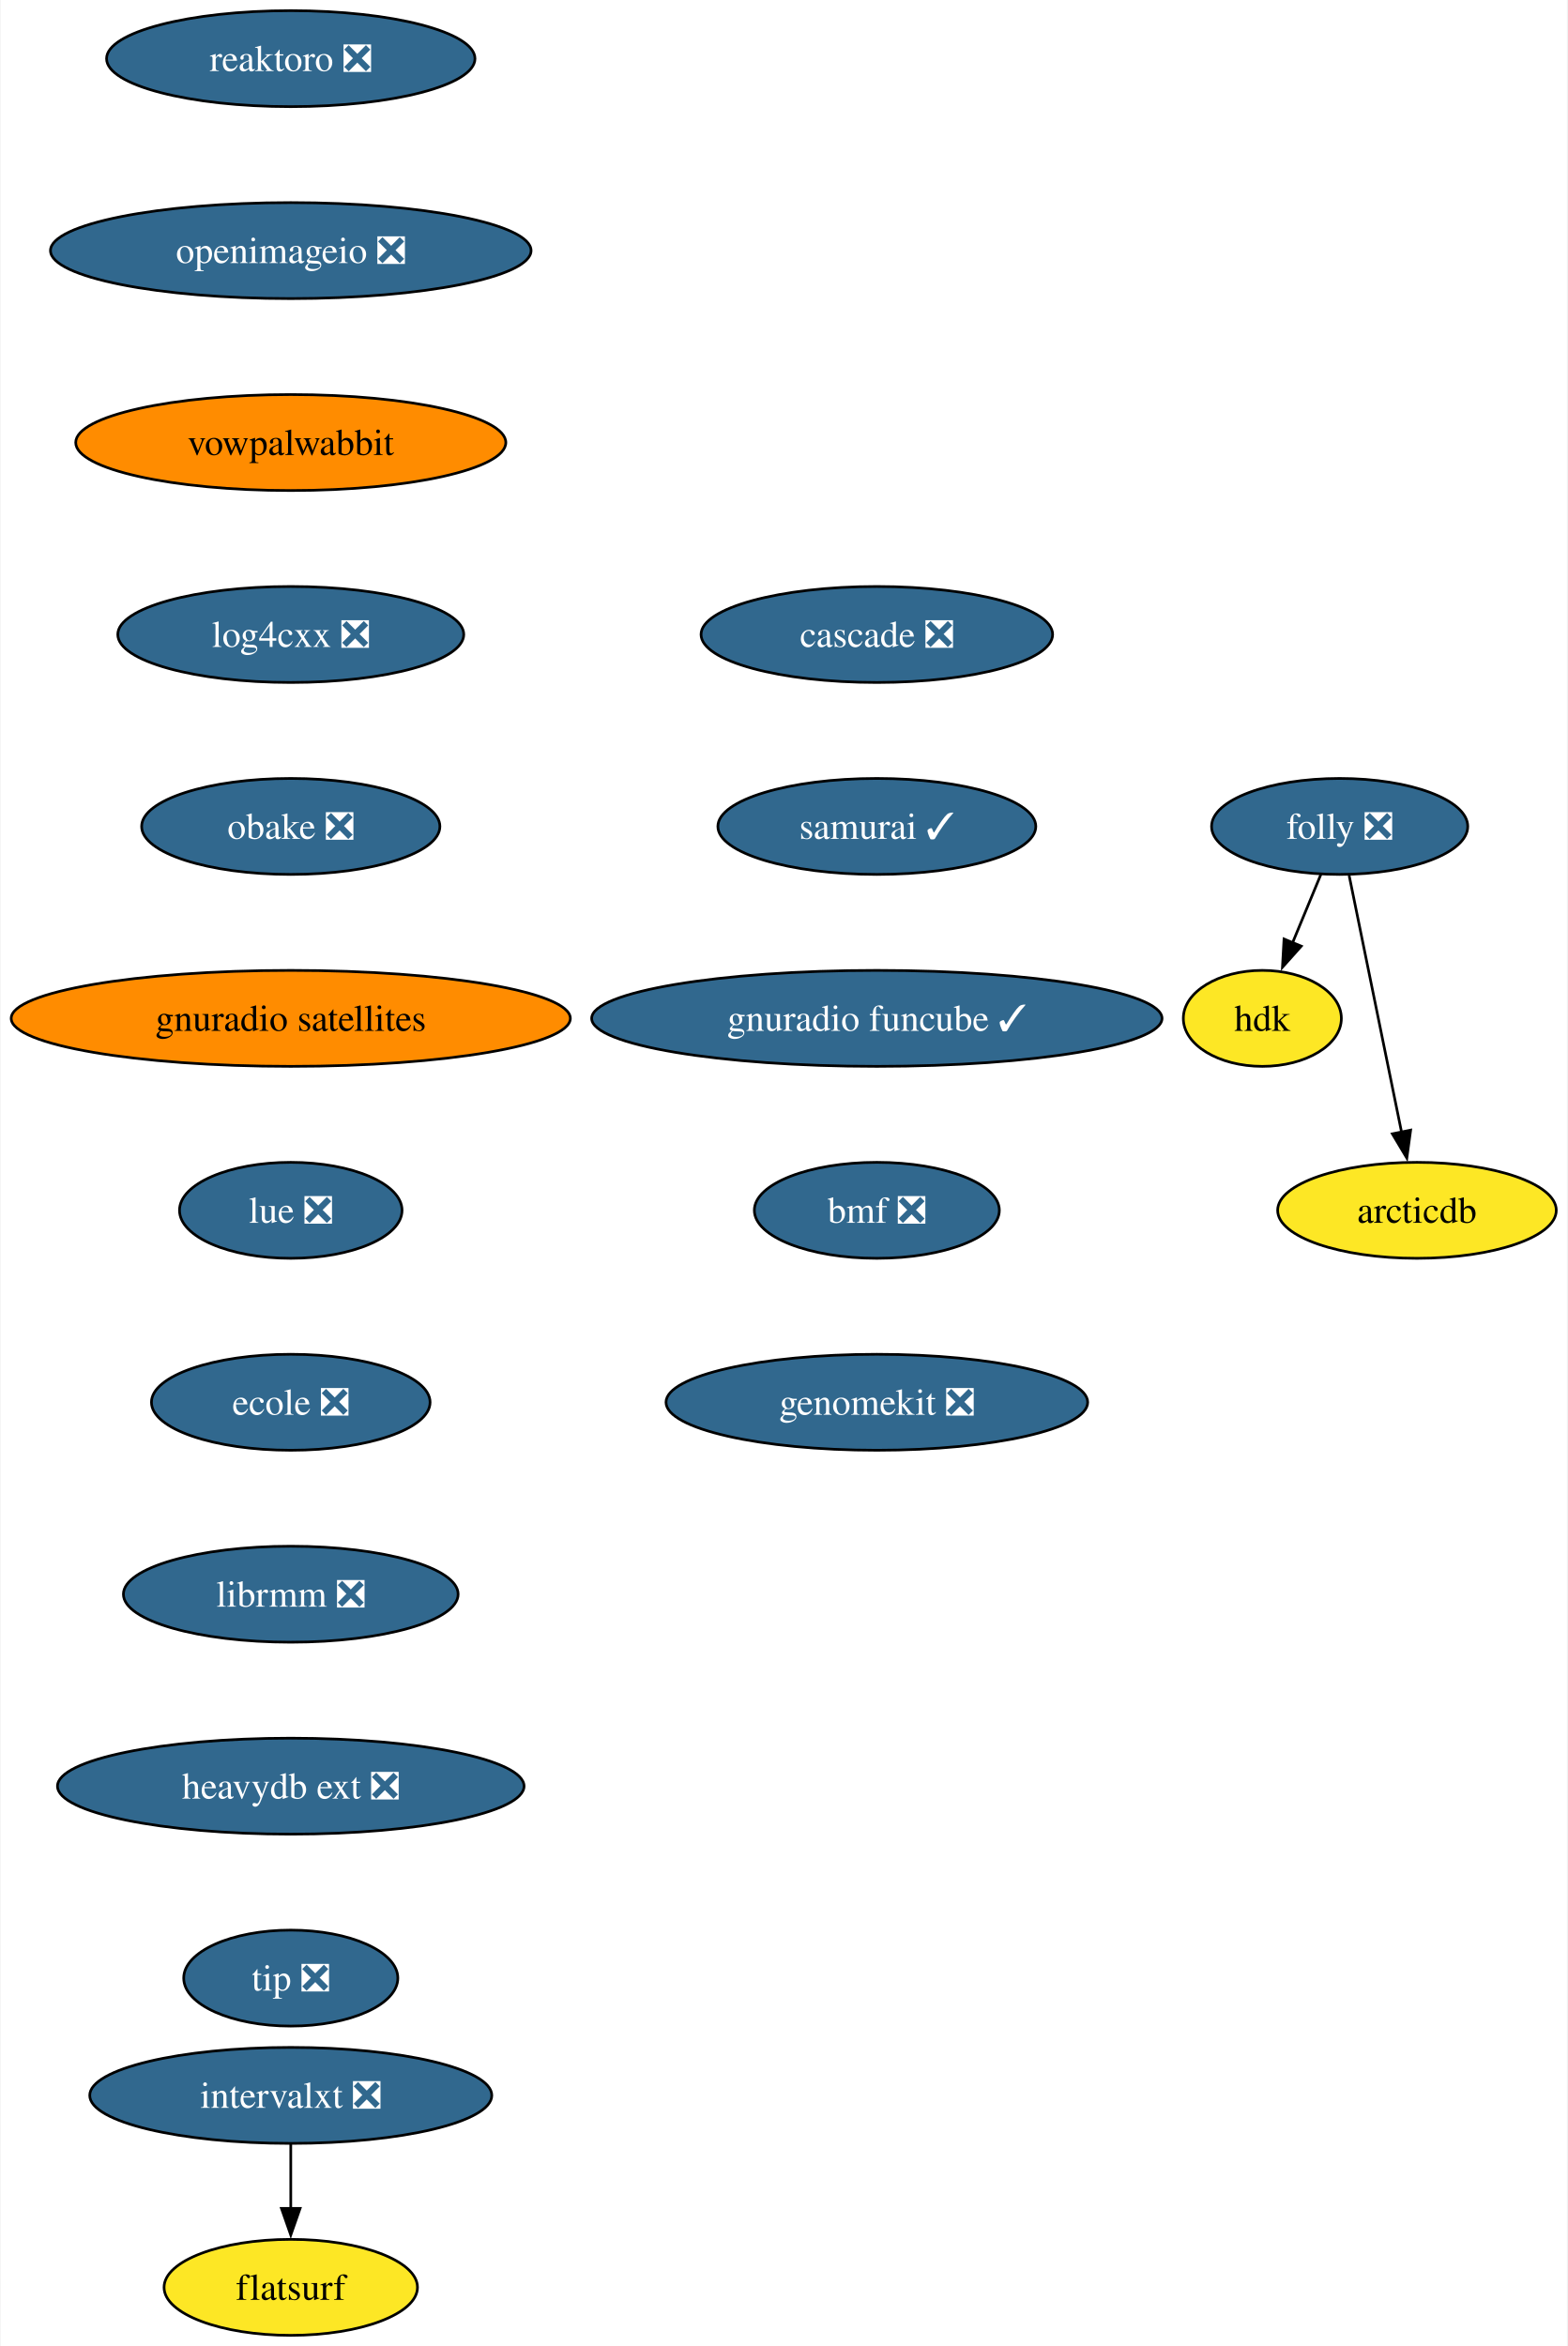
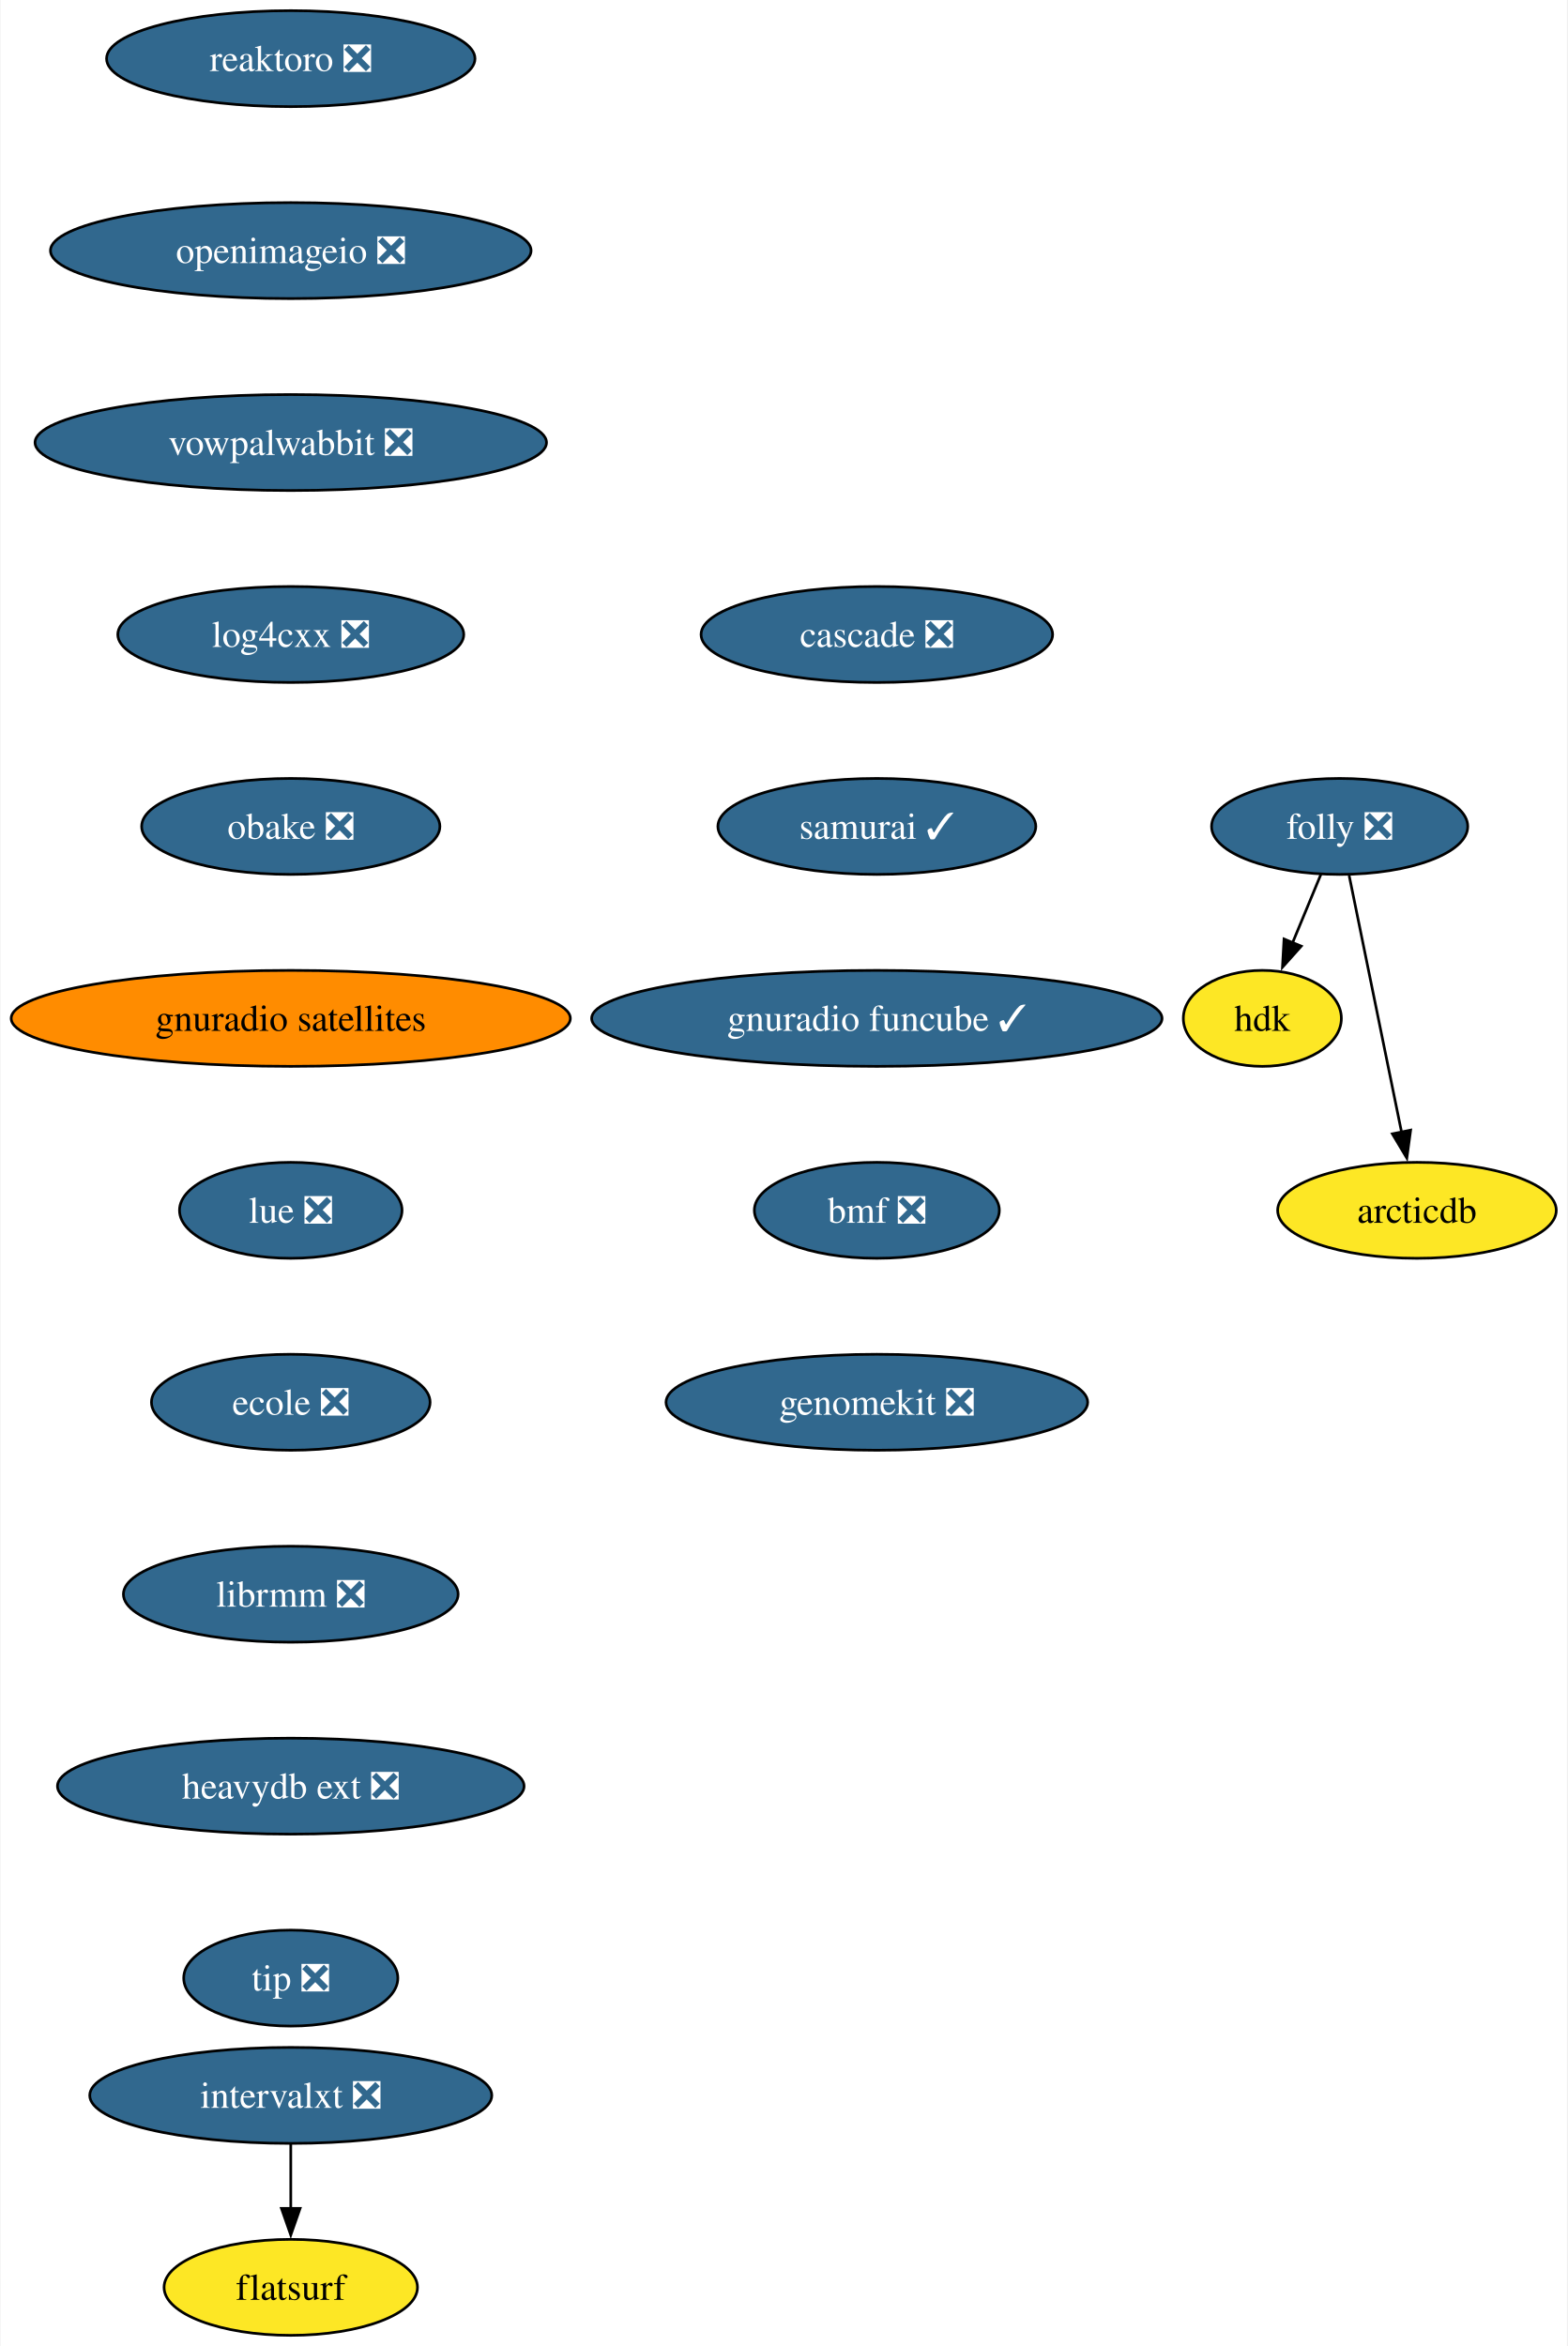
<svg xmlns="http://www.w3.org/2000/svg" xmlns:xlink="http://www.w3.org/1999/xlink" width="588pt" height="880pt" viewBox="0.00 0.00 587.59 880.00">
  <g id="graph0" class="graph" transform="scale(1 1) rotate(0) translate(4 876)">
    <polygon fill="white" stroke="none" points="-4,4 -4,-876 583.59,-876 583.59,4 -4,4" />
    <g id="node1" class="node">
      <g id="a_node1">
        <a xlink:href="https://github.com/conda-forge/reaktoro-feedstock/pull/111" xlink:title="reaktoro ❎">
          <ellipse fill="#31688e" stroke="black" cx="104.87" cy="-854" rx="69.1" ry="18" />
          <text text-anchor="middle" x="104.87" y="-849.33" font-family="Times,serif" font-size="14.00" fill="white">reaktoro ❎</text>
        </a>
      </g>
    </g>
    <g id="node2" class="node">
      <g id="a_node2">
        <a xlink:href="https://github.com/conda-forge/openimageio-feedstock/pull/107" xlink:title="openimageio ❎">
          <ellipse fill="#31688e" stroke="black" cx="104.87" cy="-782" rx="90.14" ry="18" />
          <text text-anchor="middle" x="104.87" y="-777.33" font-family="Times,serif" font-size="14.00" fill="white">openimageio ❎</text>
        </a>
      </g>
    </g>
    <g id="node3" class="node">
      <g id="a_node3">
-         <a xlink:href="https://github.com/conda-forge/vowpalwabbit-feedstock" xlink:title="vowpalwabbit">
-           <ellipse fill="#ff8c00" stroke="black" cx="104.87" cy="-710" rx="80.67" ry="18" />
-           <text text-anchor="middle" x="104.87" y="-705.33" font-family="Times,serif" font-size="14.00">vowpalwabbit</text>
+         <a xlink:href="https://github.com/conda-forge/vowpalwabbit-feedstock/pull/83" xlink:title="vowpalwabbit ❎">
+           <ellipse fill="#31688e" stroke="black" cx="104.87" cy="-710" rx="95.93" ry="18" />
+           <text text-anchor="middle" x="104.87" y="-705.33" font-family="Times,serif" font-size="14.00" fill="white">vowpalwabbit ❎</text>
        </a>
      </g>
    </g>
    <g id="node4" class="node">
      <g id="a_node4">
        <a xlink:href="https://github.com/conda-forge/log4cxx-feedstock/pull/25" xlink:title="log4cxx ❎">
          <ellipse fill="#31688e" stroke="black" cx="104.87" cy="-638" rx="64.89" ry="18" />
          <text text-anchor="middle" x="104.87" y="-633.33" font-family="Times,serif" font-size="14.00" fill="white">log4cxx ❎</text>
        </a>
      </g>
    </g>
    <g id="node5" class="node">
      <g id="a_node5">
        <a xlink:href="https://github.com/conda-forge/obake-feedstock/pull/47" xlink:title="obake ❎">
          <ellipse fill="#31688e" stroke="black" cx="104.87" cy="-566" rx="55.94" ry="18" />
          <text text-anchor="middle" x="104.87" y="-561.33" font-family="Times,serif" font-size="14.00" fill="white">obake ❎</text>
        </a>
      </g>
    </g>
    <g id="node6" class="node">
      <g id="a_node6">
        <a xlink:href="https://github.com/conda-forge/gnuradio-satellites-feedstock" xlink:title="gnuradio satellites">
          <ellipse fill="#ff8c00" stroke="black" cx="104.87" cy="-494" rx="104.87" ry="18" />
          <text text-anchor="middle" x="104.87" y="-489.32" font-family="Times,serif" font-size="14.00">gnuradio satellites</text>
        </a>
      </g>
    </g>
    <g id="node7" class="node">
      <g id="a_node7">
        <a xlink:href="https://github.com/conda-forge/lue-feedstock/pull/51" xlink:title="lue ❎">
          <ellipse fill="#31688e" stroke="black" cx="104.87" cy="-422" rx="41.74" ry="18" />
          <text text-anchor="middle" x="104.87" y="-417.32" font-family="Times,serif" font-size="14.00" fill="white">lue ❎</text>
        </a>
      </g>
    </g>
    <g id="node8" class="node">
      <g id="a_node8">
        <a xlink:href="https://github.com/conda-forge/ecole-feedstock/pull/42" xlink:title="ecole ❎">
          <ellipse fill="#31688e" stroke="black" cx="104.87" cy="-350" rx="52.26" ry="18" />
          <text text-anchor="middle" x="104.87" y="-345.32" font-family="Times,serif" font-size="14.00" fill="white">ecole ❎</text>
        </a>
      </g>
    </g>
    <g id="node9" class="node">
      <g id="a_node9">
        <a xlink:href="https://github.com/conda-forge/librmm-feedstock/pull/69" xlink:title="librmm ❎">
          <ellipse fill="#31688e" stroke="black" cx="104.87" cy="-278" rx="62.78" ry="18" />
          <text text-anchor="middle" x="104.87" y="-273.32" font-family="Times,serif" font-size="14.00" fill="white">librmm ❎</text>
        </a>
      </g>
    </g>
    <g id="node10" class="node">
      <g id="a_node10">
        <a xlink:href="https://github.com/conda-forge/heavydb-ext-feedstock/pull/75" xlink:title="heavydb ext ❎">
          <ellipse fill="#31688e" stroke="black" cx="104.87" cy="-206" rx="87.51" ry="18" />
          <text text-anchor="middle" x="104.87" y="-201.33" font-family="Times,serif" font-size="14.00" fill="white">heavydb ext ❎</text>
        </a>
      </g>
    </g>
    <g id="node16" class="node">
      <g id="a_node16">
        <a xlink:href="https://github.com/conda-forge/tip-feedstock/pull/32" xlink:title="tip ❎">
          <ellipse fill="#31688e" stroke="black" cx="104.87" cy="-134" rx="40.16" ry="18" />
          <text text-anchor="middle" x="104.87" y="-129.32" font-family="Times,serif" font-size="14.00" fill="white">tip ❎</text>
        </a>
      </g>
    </g>
    <g id="node11" class="node">
      <g id="a_node11">
        <a xlink:href="https://github.com/conda-forge/folly-feedstock/pull/217" xlink:title="folly ❎">
          <ellipse fill="#31688e" stroke="black" cx="498.33" cy="-566" rx="48.05" ry="18" />
          <text text-anchor="middle" x="498.33" y="-561.33" font-family="Times,serif" font-size="14.00" fill="white">folly ❎</text>
        </a>
      </g>
    </g>
    <g id="node12" class="node">
      <g id="a_node12">
        <a xlink:href="https://github.com/conda-forge/hdk-feedstock" xlink:title="hdk">
          <ellipse fill="#fde725" stroke="black" cx="469.33" cy="-494" rx="29.64" ry="18" />
          <text text-anchor="middle" x="469.33" y="-489.32" font-family="Times,serif" font-size="14.00">hdk</text>
        </a>
      </g>
    </g>
    <g id="edge10" class="edge">
      <path fill="none" stroke="black" d="M491.31,-548.05C488.11,-540.32 484.23,-530.96 480.63,-522.27" />
      <polygon fill="black" stroke="black" points="483.93,-521.09 476.87,-513.19 477.46,-523.77 483.93,-521.09" />
    </g>
    <g id="node13" class="node">
      <g id="a_node13">
        <a xlink:href="https://github.com/conda-forge/arcticdb-feedstock" xlink:title="arcticdb">
          <ellipse fill="#fde725" stroke="black" cx="527.33" cy="-422" rx="52.26" ry="18" />
          <text text-anchor="middle" x="527.33" y="-417.32" font-family="Times,serif" font-size="14.00">arcticdb</text>
        </a>
      </g>
    </g>
    <g id="edge11" class="edge">
      <path fill="none" stroke="black" d="M501.89,-547.59C506.81,-523.5 515.74,-479.75 521.61,-451.03" />
      <polygon fill="black" stroke="black" points="524.96,-452.09 523.53,-441.59 518.1,-450.69 524.96,-452.09" />
    </g>
    <g id="node14" class="node">
      <g id="a_node14">
        <a xlink:href="https://github.com/conda-forge/intervalxt-feedstock/pull/22" xlink:title="intervalxt ❎">
          <ellipse fill="#31688e" stroke="black" cx="104.87" cy="-90" rx="75.41" ry="18" />
          <text text-anchor="middle" x="104.87" y="-85.33" font-family="Times,serif" font-size="14.00" fill="white">intervalxt ❎</text>
        </a>
      </g>
    </g>
    <g id="node15" class="node">
      <g id="a_node15">
        <a xlink:href="https://github.com/conda-forge/flatsurf-feedstock" xlink:title="flatsurf">
          <ellipse fill="#fde725" stroke="black" cx="104.87" cy="-18" rx="47.53" ry="18" />
          <text text-anchor="middle" x="104.87" y="-13.32" font-family="Times,serif" font-size="14.00">flatsurf</text>
        </a>
      </g>
    </g>
    <g id="edge12" class="edge">
      <path fill="none" stroke="black" d="M104.87,-71.7C104.87,-64.41 104.87,-55.73 104.87,-47.54" />
      <polygon fill="black" stroke="black" points="108.37,-47.62 104.87,-37.62 101.37,-47.62 108.37,-47.62" />
    </g>
    <g id="node17" class="node">
      <g id="a_node17">
        <a xlink:href="https://github.com/conda-forge/cascade-feedstock/pull/23" xlink:title="cascade ❎">
          <ellipse fill="#31688e" stroke="black" cx="324.72" cy="-638" rx="65.94" ry="18" />
          <text text-anchor="middle" x="324.72" y="-633.33" font-family="Times,serif" font-size="14.00" fill="white">cascade ❎</text>
        </a>
      </g>
    </g>
    <g id="node18" class="node">
      <g id="a_node18">
        <a xlink:href="https://github.com/conda-forge/samurai-feedstock/pull/22" xlink:title="samurai ✓">
          <ellipse fill="#31688e" stroke="black" cx="324.72" cy="-566" rx="59.63" ry="18" />
          <text text-anchor="middle" x="324.72" y="-561.33" font-family="Times,serif" font-size="14.00" fill="white">samurai ✓</text>
        </a>
      </g>
    </g>
    <g id="node19" class="node">
      <g id="a_node19">
        <a xlink:href="https://github.com/conda-forge/gnuradio-funcube-feedstock/pull/10" xlink:title="gnuradio funcube ✓">
          <ellipse fill="#31688e" stroke="black" cx="324.72" cy="-494" rx="106.98" ry="18" />
          <text text-anchor="middle" x="324.72" y="-489.32" font-family="Times,serif" font-size="14.00" fill="white">gnuradio funcube ✓</text>
        </a>
      </g>
    </g>
    <g id="node20" class="node">
      <g id="a_node20">
        <a xlink:href="https://github.com/conda-forge/bmf-feedstock/pull/27" xlink:title="bmf ❎">
          <ellipse fill="#31688e" stroke="black" cx="324.72" cy="-422" rx="45.95" ry="18" />
          <text text-anchor="middle" x="324.72" y="-417.32" font-family="Times,serif" font-size="14.00" fill="white">bmf ❎</text>
        </a>
      </g>
    </g>
    <g id="node21" class="node">
      <g id="a_node21">
        <a xlink:href="https://github.com/conda-forge/genomekit-feedstock/pull/30" xlink:title="genomekit ❎">
          <ellipse fill="#31688e" stroke="black" cx="324.72" cy="-350" rx="79.09" ry="18" />
          <text text-anchor="middle" x="324.72" y="-345.32" font-family="Times,serif" font-size="14.00" fill="white">genomekit ❎</text>
        </a>
      </g>
    </g>
  </g>
</svg>
